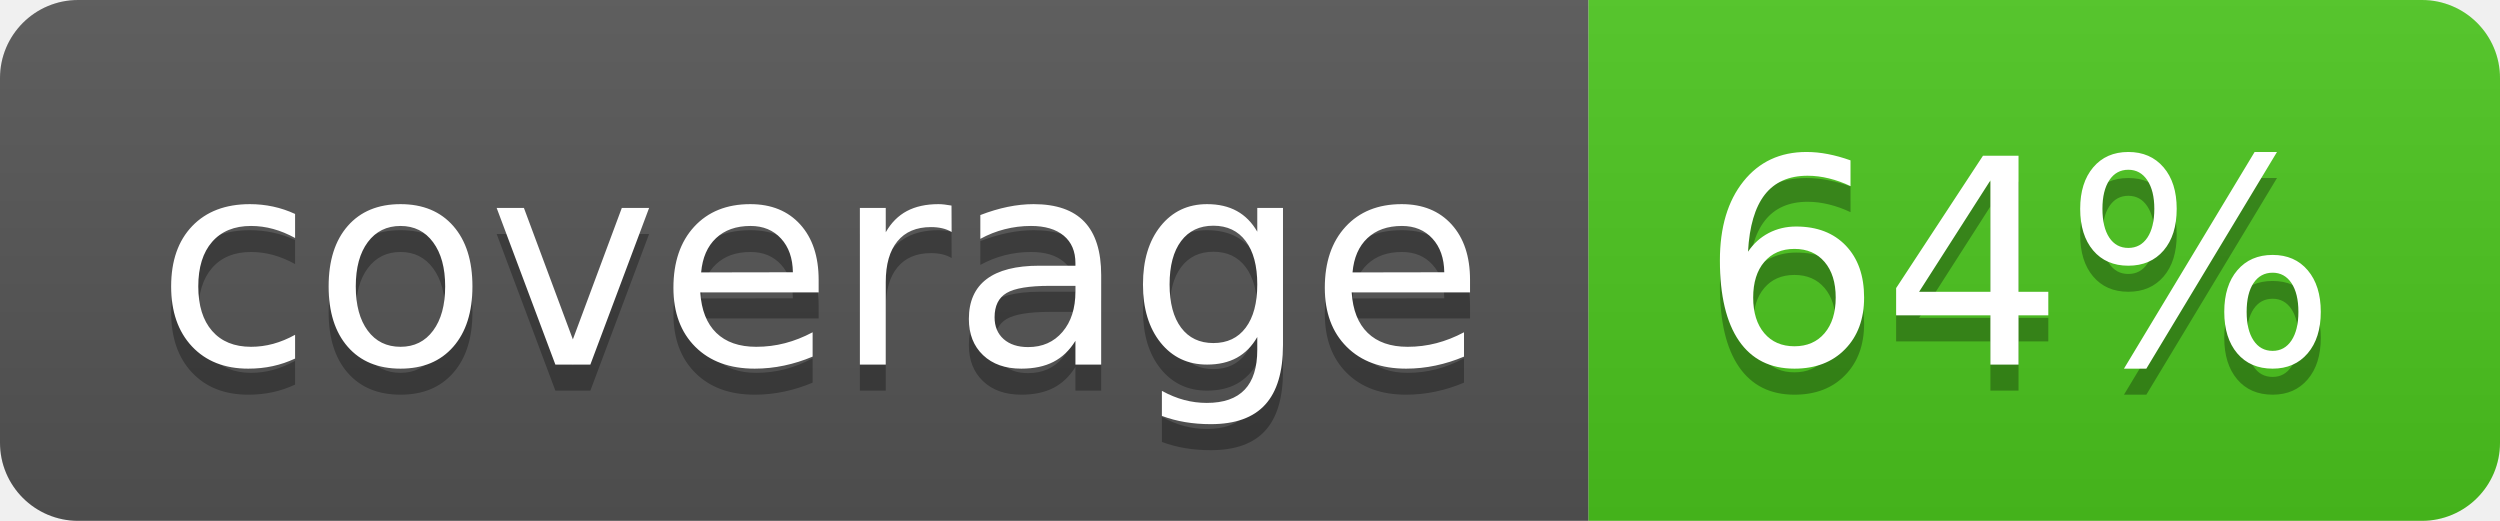
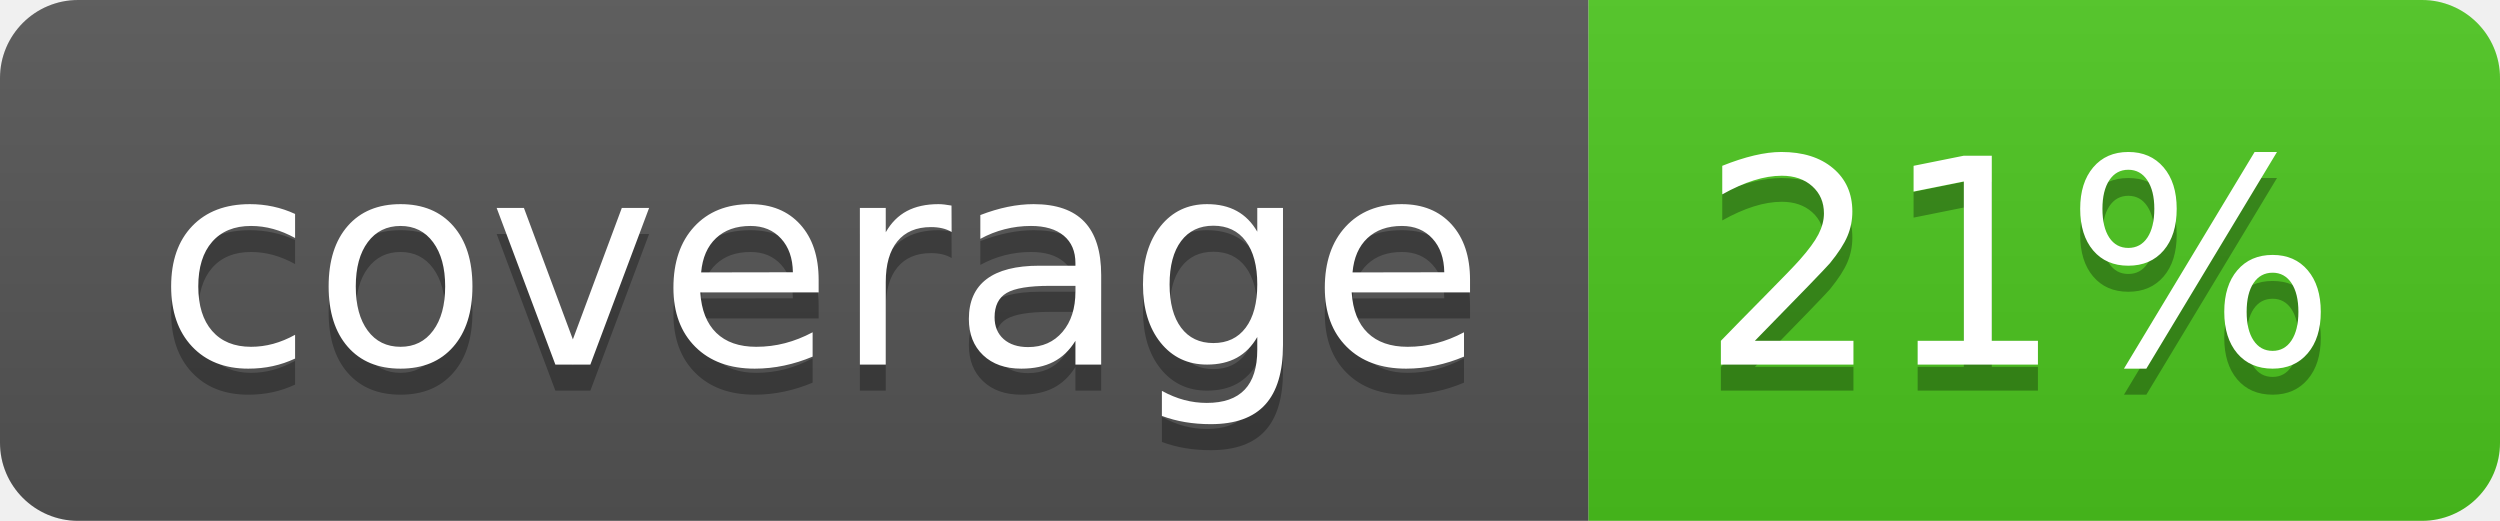
<svg xmlns="http://www.w3.org/2000/svg" width="96" height="20">
  <linearGradient id="b" x2="0" y2="100%">
    <stop offset="0" stop-color="#bbb" stop-opacity=".1" />
    <stop offset="1" stop-opacity=".1" />
  </linearGradient>
  <clipPath id="a">
    <rect width="96" height="20" rx="3" fill="#fff" />
  </clipPath>
  <g clip-path="url(#a)">
    <path fill="#555" d="M0 0h61v20H0z" />
    <path fill="#4CC61E" d="M61 0h35v20H61z" />
    <path fill="url(#b)" d="M0 0h96v20H0z" />
  </g>
  <g fill="#fff" text-anchor="middle" font-family="DejaVu Sans,Verdana,Geneva,sans-serif" font-size="110">
    <text x="315" y="150" fill="#010101" fill-opacity=".3" transform="scale(.1)" textLength="510">coverage</text>
    <text x="315" y="140" transform="scale(.1)" textLength="510">coverage</text>
-     <text x="775" y="150" fill="#010101" fill-opacity=".3" transform="scale(.1)" textLength="250">64%</text>
-     <text x="775" y="140" transform="scale(.1)" textLength="250">64%</text>
+     <text x="775" y="150" fill="#010101" fill-opacity=".3" transform="scale(.1)" textLength="250">21%</text>
+     <text x="775" y="140" transform="scale(.1)" textLength="250">21%</text>
  </g>
</svg>
